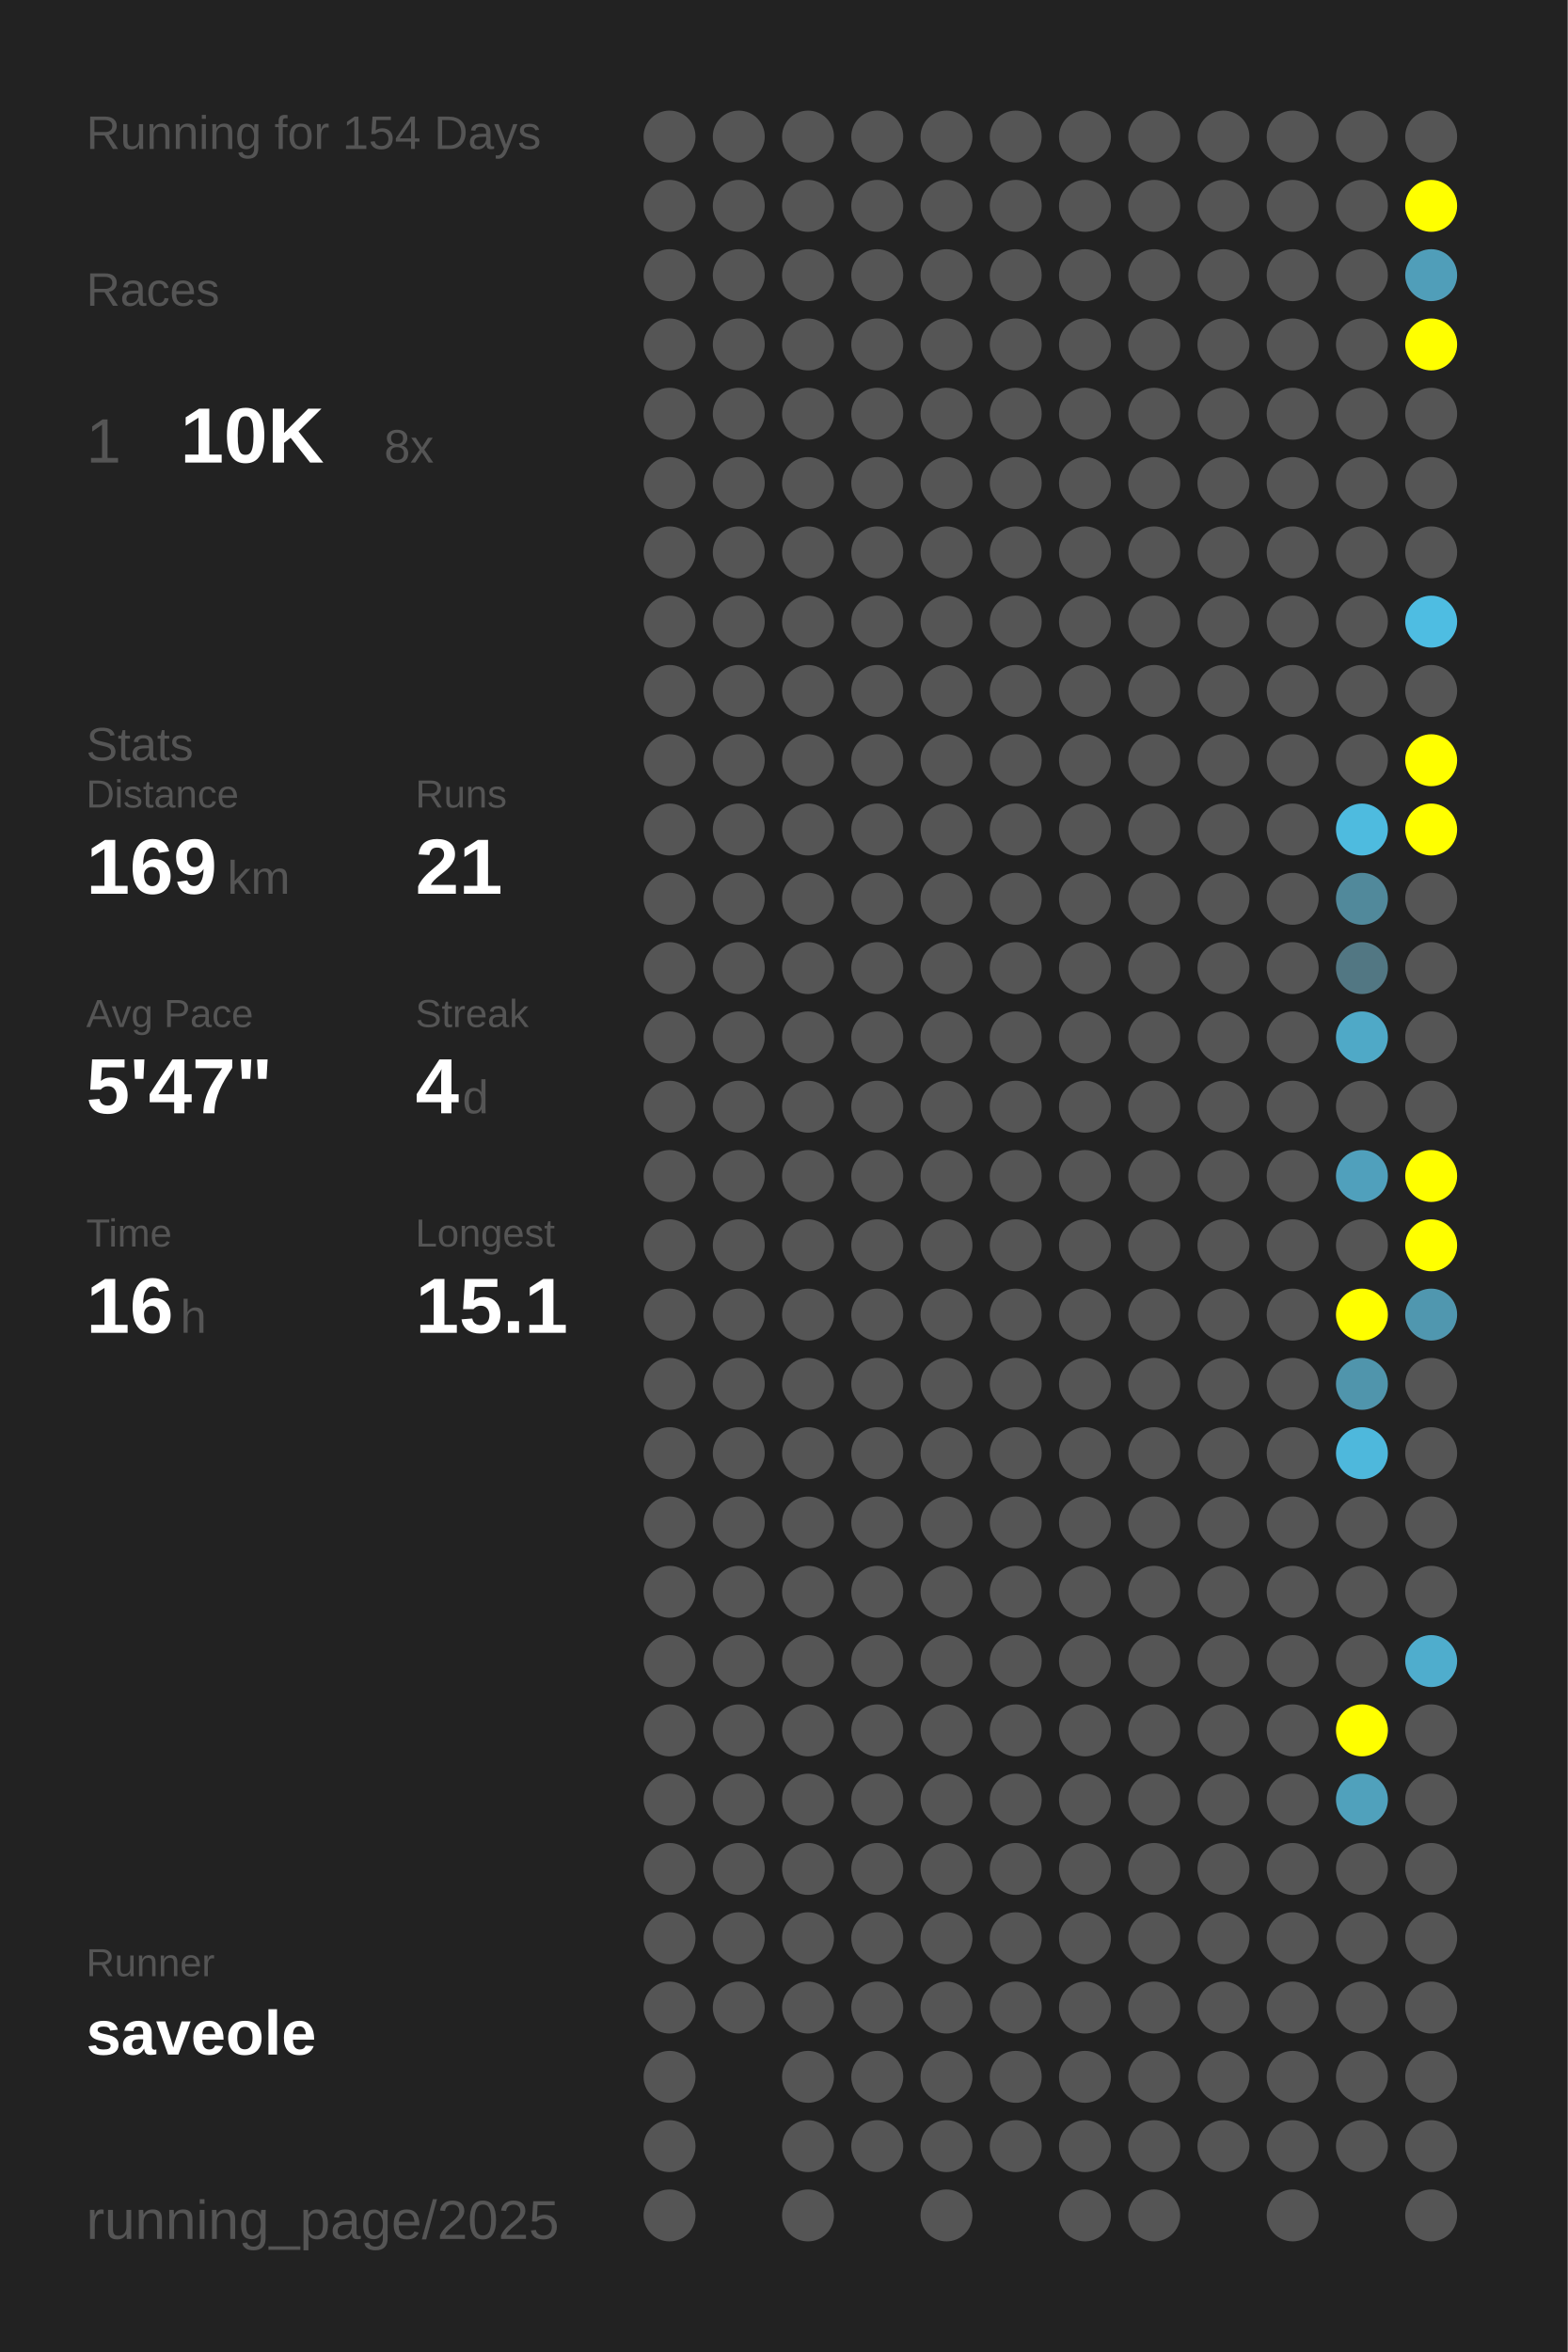
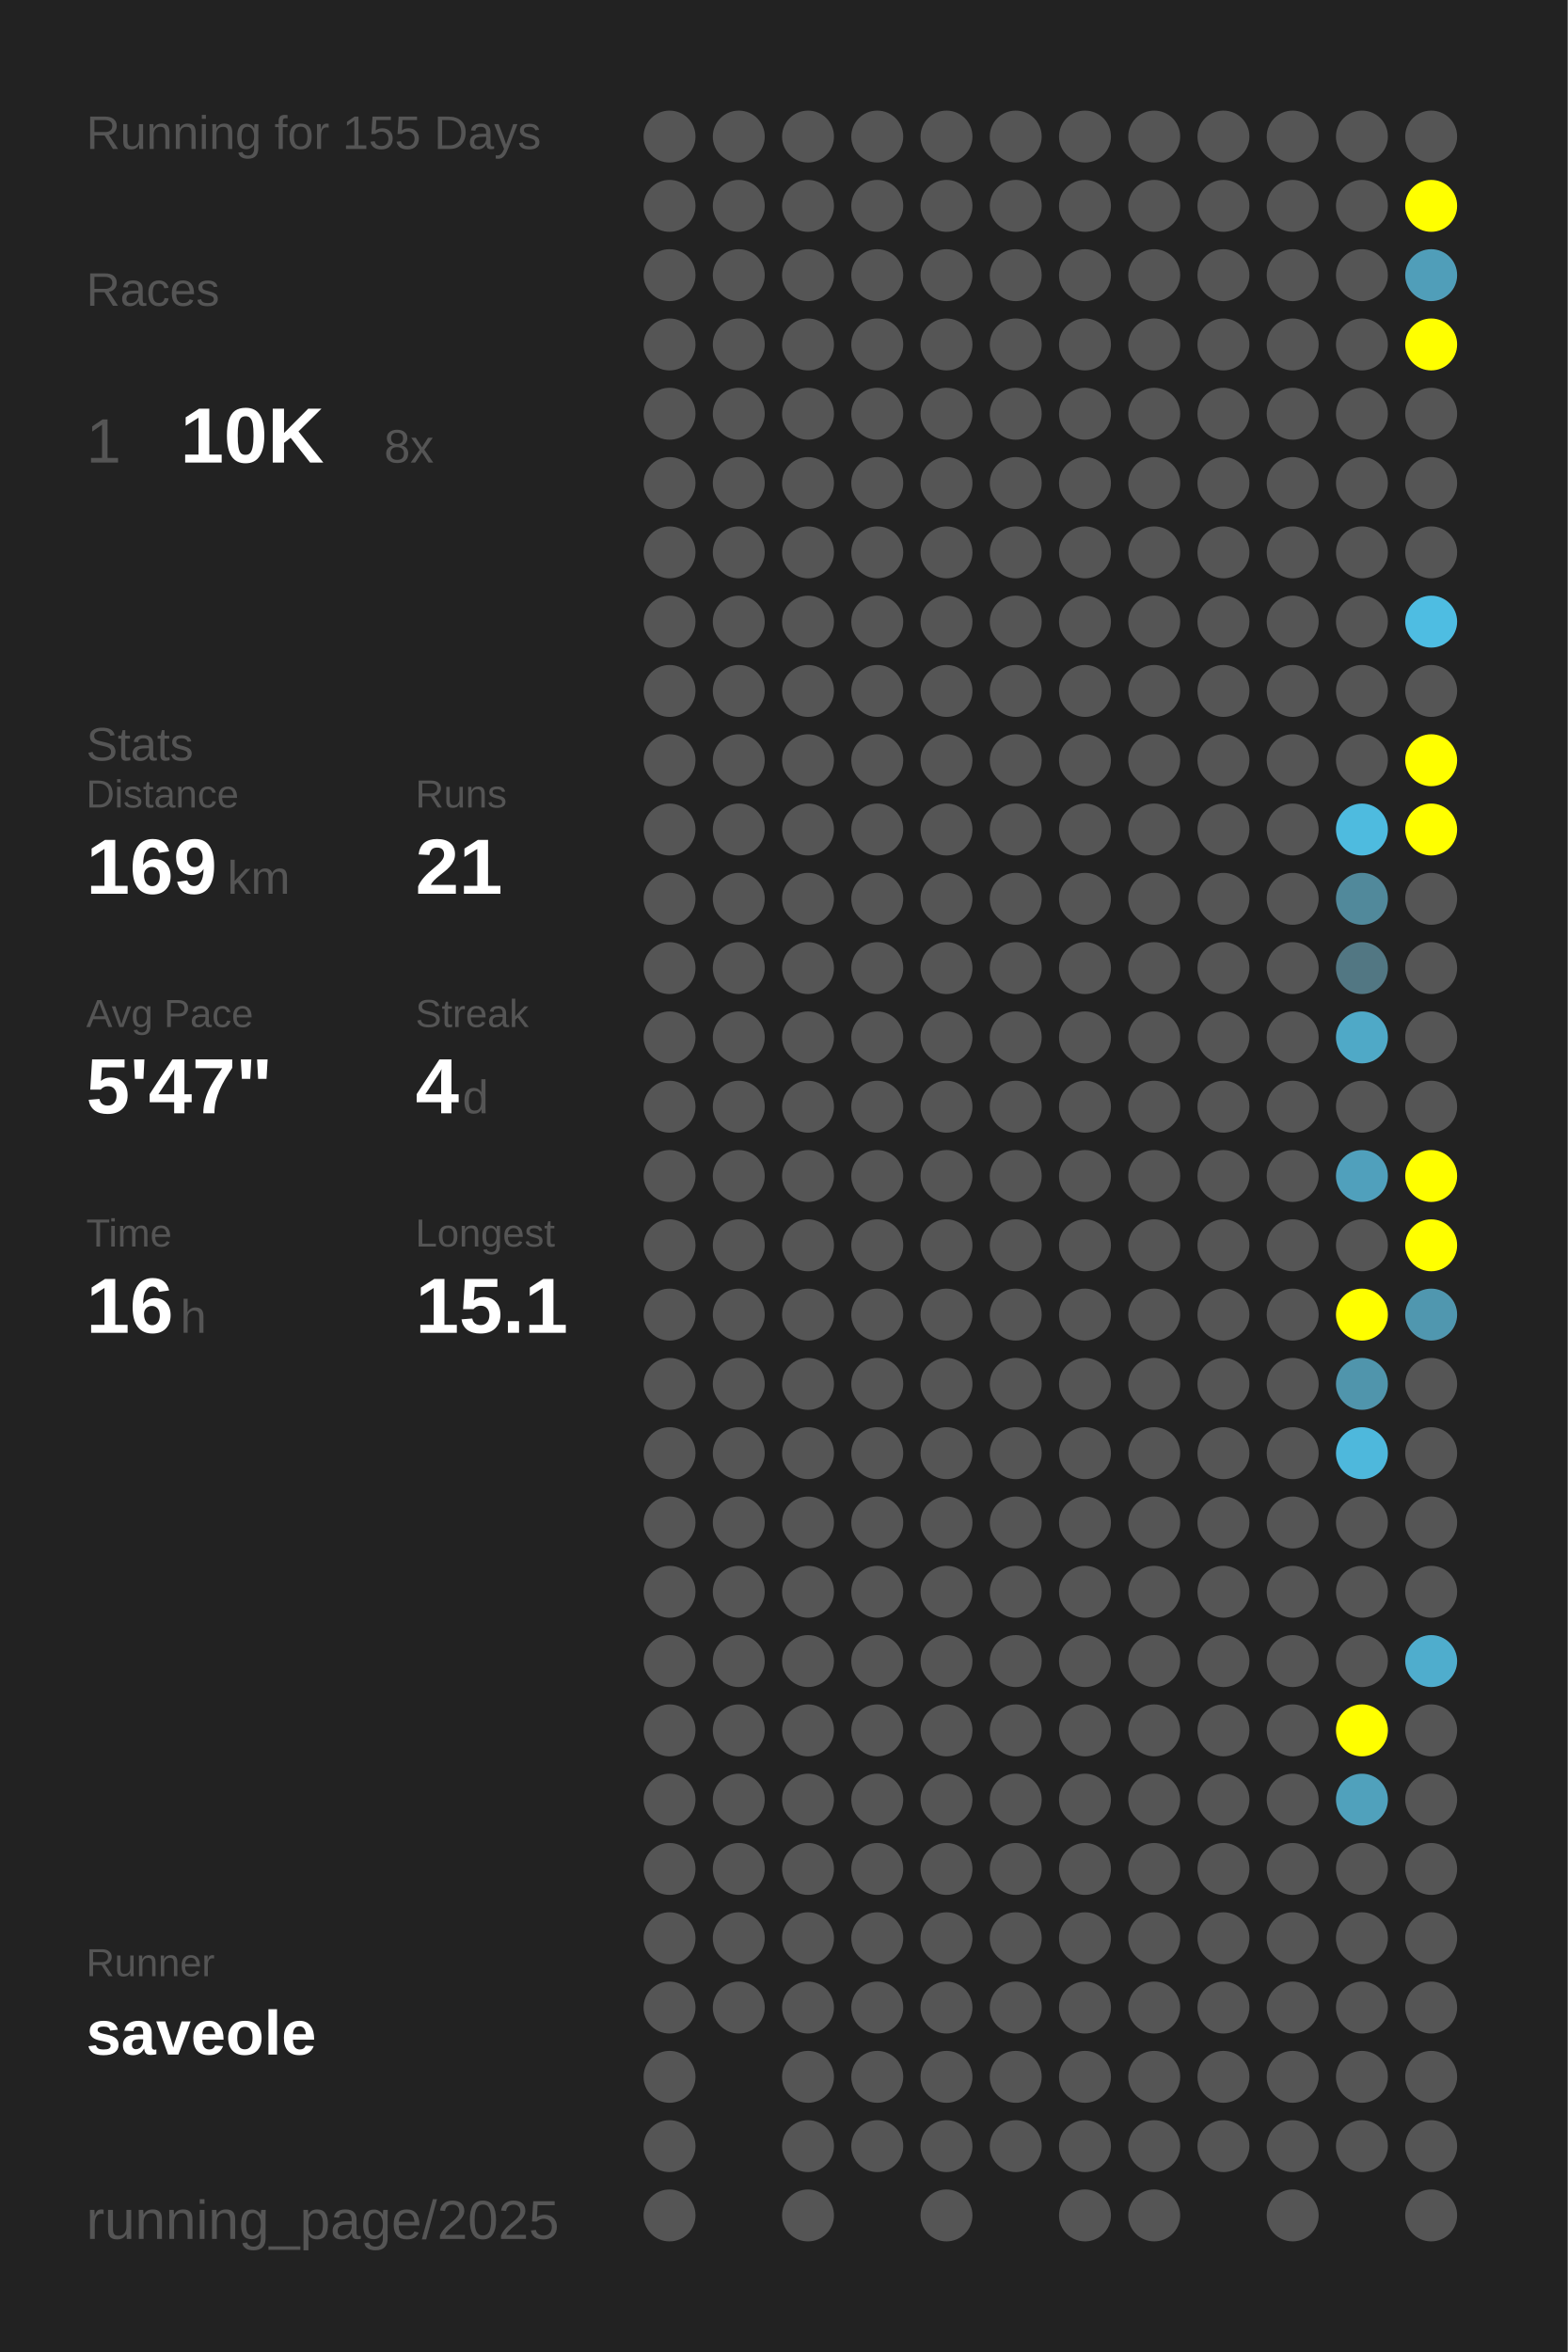
<svg xmlns="http://www.w3.org/2000/svg" baseProfile="full" height="300mm" version="1.1" viewBox="0,0,200,300" width="200mm">
  <defs />
  <rect fill="#222222" height="300" width="200" x="0" y="0" />
-   <text fill="#555555" style="font-size:6px; font-family:Arial;" x="11" y="19">Running for 154 Days</text>
+   <text fill="#555555" style="font-size:6px; font-family:Arial;" x="11" y="19">Running for 155 Days</text>
  <text fill="#555555" style="font-size:6px; font-family:Arial;" x="11" y="39">Races</text>
  <text fill="#555555" style="font-size:8px; font-family:Arial;" x="11" y="59">1</text>
  <text fill="#FFFFFF" style="font-size:10px; font-family:Arial; font-weight:bold;" x="23" y="59">10K</text>
  <text fill="#555555" style="font-size:6px; font-family:Arial;" x="49" y="59">8x</text>
  <text fill="#555555" style="font-size:6px; font-family:Arial;" x="11" y="97">Stats</text>
  <text fill="#555555" style="font-size:5px; font-family:Arial;" x="11" y="103">Distance</text>
  <text fill="#FFFFFF" style="font-size:10px; font-family:Arial; font-weight:bold;" x="11" y="114">169</text>
  <text fill="#555555" style="font-size:6px; font-family:Arial;" x="29" y="114">km</text>
  <text fill="#555555" style="font-size:5px; font-family:Arial;" x="53" y="103">Runs</text>
  <text fill="#FFFFFF" style="font-size:10px; font-family:Arial; font-weight:bold;" x="53" y="114">21</text>
  <text fill="#555555" style="font-size:5px; font-family:Arial;" x="11" y="131">Avg Pace</text>
  <text fill="#FFFFFF" style="font-size:10px; font-family:Arial; font-weight:bold;" x="11" y="142">5'47"</text>
  <text fill="#555555" style="font-size:5px; font-family:Arial;" x="53" y="131">Streak</text>
  <text fill="#FFFFFF" style="font-size:10px; font-family:Arial; font-weight:bold;" x="53" y="142">4</text>
  <text fill="#555555" style="font-size:6px; font-family:Arial;" x="59" y="142">d</text>
  <text fill="#555555" style="font-size:5px; font-family:Arial;" x="11" y="159">Time</text>
  <text fill="#FFFFFF" style="font-size:10px; font-family:Arial; font-weight:bold;" x="11" y="170">16</text>
  <text fill="#555555" style="font-size:6px; font-family:Arial;" x="23" y="170">h</text>
  <text fill="#555555" style="font-size:5px; font-family:Arial;" x="53" y="159">Longest</text>
  <text fill="#FFFFFF" style="font-size:10px; font-family:Arial; font-weight:bold;" x="53" y="170">15.1</text>
  <text fill="#555555" style="font-size:5px; font-family:Arial;" x="11" y="252.065">Runner</text>
  <text fill="#FFFFFF" style="font-size:8px; font-family:Arial; font-weight:bold;" x="11" y="262.065">saveole</text>
  <text fill="#555555" style="font-size:7px; font-family:Arial;" x="11" y="285.581">running_page/2025</text>
  <circle cx="85.417" cy="17.419" fill="#555555" r="3.312" />
  <circle cx="85.417" cy="26.258" fill="#555555" r="3.312" />
  <circle cx="85.417" cy="35.097" fill="#555555" r="3.312" />
  <circle cx="85.417" cy="43.935" fill="#555555" r="3.312" />
  <circle cx="85.417" cy="52.774" fill="#555555" r="3.312" />
  <circle cx="85.417" cy="61.613" fill="#555555" r="3.312" />
  <circle cx="85.417" cy="70.452" fill="#555555" r="3.312" />
  <circle cx="85.417" cy="79.29" fill="#555555" r="3.312" />
  <circle cx="85.417" cy="88.129" fill="#555555" r="3.312" />
  <circle cx="85.417" cy="96.968" fill="#555555" r="3.312" />
  <circle cx="85.417" cy="105.806" fill="#555555" r="3.312" />
  <circle cx="85.417" cy="114.645" fill="#555555" r="3.312" />
  <circle cx="85.417" cy="123.484" fill="#555555" r="3.312" />
  <circle cx="85.417" cy="132.323" fill="#555555" r="3.312" />
  <circle cx="85.417" cy="141.161" fill="#555555" r="3.312" />
  <circle cx="85.417" cy="150" fill="#555555" r="3.312" />
  <circle cx="85.417" cy="158.839" fill="#555555" r="3.312" />
  <circle cx="85.417" cy="167.677" fill="#555555" r="3.312" />
  <circle cx="85.417" cy="176.516" fill="#555555" r="3.312" />
  <circle cx="85.417" cy="185.355" fill="#555555" r="3.312" />
  <circle cx="85.417" cy="194.194" fill="#555555" r="3.312" />
  <circle cx="85.417" cy="203.032" fill="#555555" r="3.312" />
  <circle cx="85.417" cy="211.871" fill="#555555" r="3.312" />
  <circle cx="85.417" cy="220.71" fill="#555555" r="3.312" />
  <circle cx="85.417" cy="229.548" fill="#555555" r="3.312" />
  <circle cx="85.417" cy="238.387" fill="#555555" r="3.312" />
  <circle cx="85.417" cy="247.226" fill="#555555" r="3.312" />
  <circle cx="85.417" cy="256.065" fill="#555555" r="3.312" />
  <circle cx="85.417" cy="264.903" fill="#555555" r="3.312" />
  <circle cx="85.417" cy="273.742" fill="#555555" r="3.312" />
  <circle cx="85.417" cy="282.581" fill="#555555" r="3.312" />
  <circle cx="94.25" cy="17.419" fill="#555555" r="3.312" />
  <circle cx="94.25" cy="26.258" fill="#555555" r="3.312" />
  <circle cx="94.25" cy="35.097" fill="#555555" r="3.312" />
  <circle cx="94.25" cy="43.935" fill="#555555" r="3.312" />
  <circle cx="94.25" cy="52.774" fill="#555555" r="3.312" />
  <circle cx="94.25" cy="61.613" fill="#555555" r="3.312" />
  <circle cx="94.25" cy="70.452" fill="#555555" r="3.312" />
  <circle cx="94.25" cy="79.29" fill="#555555" r="3.312" />
  <circle cx="94.25" cy="88.129" fill="#555555" r="3.312" />
  <circle cx="94.25" cy="96.968" fill="#555555" r="3.312" />
  <circle cx="94.25" cy="105.806" fill="#555555" r="3.312" />
  <circle cx="94.25" cy="114.645" fill="#555555" r="3.312" />
  <circle cx="94.25" cy="123.484" fill="#555555" r="3.312" />
  <circle cx="94.25" cy="132.323" fill="#555555" r="3.312" />
  <circle cx="94.25" cy="141.161" fill="#555555" r="3.312" />
  <circle cx="94.25" cy="150" fill="#555555" r="3.312" />
  <circle cx="94.25" cy="158.839" fill="#555555" r="3.312" />
  <circle cx="94.25" cy="167.677" fill="#555555" r="3.312" />
  <circle cx="94.25" cy="176.516" fill="#555555" r="3.312" />
  <circle cx="94.25" cy="185.355" fill="#555555" r="3.312" />
  <circle cx="94.25" cy="194.194" fill="#555555" r="3.312" />
  <circle cx="94.25" cy="203.032" fill="#555555" r="3.312" />
  <circle cx="94.25" cy="211.871" fill="#555555" r="3.312" />
  <circle cx="94.25" cy="220.71" fill="#555555" r="3.312" />
  <circle cx="94.25" cy="229.548" fill="#555555" r="3.312" />
  <circle cx="94.25" cy="238.387" fill="#555555" r="3.312" />
  <circle cx="94.25" cy="247.226" fill="#555555" r="3.312" />
  <circle cx="94.25" cy="256.065" fill="#555555" r="3.312" />
  <circle cx="103.083" cy="17.419" fill="#555555" r="3.312" />
  <circle cx="103.083" cy="26.258" fill="#555555" r="3.312" />
  <circle cx="103.083" cy="35.097" fill="#555555" r="3.312" />
  <circle cx="103.083" cy="43.935" fill="#555555" r="3.312" />
  <circle cx="103.083" cy="52.774" fill="#555555" r="3.312" />
  <circle cx="103.083" cy="61.613" fill="#555555" r="3.312" />
  <circle cx="103.083" cy="70.452" fill="#555555" r="3.312" />
  <circle cx="103.083" cy="79.29" fill="#555555" r="3.312" />
  <circle cx="103.083" cy="88.129" fill="#555555" r="3.312" />
  <circle cx="103.083" cy="96.968" fill="#555555" r="3.312" />
  <circle cx="103.083" cy="105.806" fill="#555555" r="3.312" />
  <circle cx="103.083" cy="114.645" fill="#555555" r="3.312" />
  <circle cx="103.083" cy="123.484" fill="#555555" r="3.312" />
  <circle cx="103.083" cy="132.323" fill="#555555" r="3.312" />
  <circle cx="103.083" cy="141.161" fill="#555555" r="3.312" />
  <circle cx="103.083" cy="150" fill="#555555" r="3.312" />
  <circle cx="103.083" cy="158.839" fill="#555555" r="3.312" />
  <circle cx="103.083" cy="167.677" fill="#555555" r="3.312" />
  <circle cx="103.083" cy="176.516" fill="#555555" r="3.312" />
  <circle cx="103.083" cy="185.355" fill="#555555" r="3.312" />
  <circle cx="103.083" cy="194.194" fill="#555555" r="3.312" />
  <circle cx="103.083" cy="203.032" fill="#555555" r="3.312" />
  <circle cx="103.083" cy="211.871" fill="#555555" r="3.312" />
  <circle cx="103.083" cy="220.71" fill="#555555" r="3.312" />
  <circle cx="103.083" cy="229.548" fill="#555555" r="3.312" />
  <circle cx="103.083" cy="238.387" fill="#555555" r="3.312" />
  <circle cx="103.083" cy="247.226" fill="#555555" r="3.312" />
  <circle cx="103.083" cy="256.065" fill="#555555" r="3.312" />
  <circle cx="103.083" cy="264.903" fill="#555555" r="3.312" />
  <circle cx="103.083" cy="273.742" fill="#555555" r="3.312" />
  <circle cx="103.083" cy="282.581" fill="#555555" r="3.312" />
  <circle cx="111.917" cy="17.419" fill="#555555" r="3.312" />
  <circle cx="111.917" cy="26.258" fill="#555555" r="3.312" />
  <circle cx="111.917" cy="35.097" fill="#555555" r="3.312" />
  <circle cx="111.917" cy="43.935" fill="#555555" r="3.312" />
  <circle cx="111.917" cy="52.774" fill="#555555" r="3.312" />
  <circle cx="111.917" cy="61.613" fill="#555555" r="3.312" />
  <circle cx="111.917" cy="70.452" fill="#555555" r="3.312" />
  <circle cx="111.917" cy="79.29" fill="#555555" r="3.312" />
  <circle cx="111.917" cy="88.129" fill="#555555" r="3.312" />
  <circle cx="111.917" cy="96.968" fill="#555555" r="3.312" />
  <circle cx="111.917" cy="105.806" fill="#555555" r="3.312" />
  <circle cx="111.917" cy="114.645" fill="#555555" r="3.312" />
  <circle cx="111.917" cy="123.484" fill="#555555" r="3.312" />
  <circle cx="111.917" cy="132.323" fill="#555555" r="3.312" />
  <circle cx="111.917" cy="141.161" fill="#555555" r="3.312" />
  <circle cx="111.917" cy="150" fill="#555555" r="3.312" />
  <circle cx="111.917" cy="158.839" fill="#555555" r="3.312" />
  <circle cx="111.917" cy="167.677" fill="#555555" r="3.312" />
  <circle cx="111.917" cy="176.516" fill="#555555" r="3.312" />
  <circle cx="111.917" cy="185.355" fill="#555555" r="3.312" />
  <circle cx="111.917" cy="194.194" fill="#555555" r="3.312" />
  <circle cx="111.917" cy="203.032" fill="#555555" r="3.312" />
  <circle cx="111.917" cy="211.871" fill="#555555" r="3.312" />
  <circle cx="111.917" cy="220.71" fill="#555555" r="3.312" />
  <circle cx="111.917" cy="229.548" fill="#555555" r="3.312" />
  <circle cx="111.917" cy="238.387" fill="#555555" r="3.312" />
  <circle cx="111.917" cy="247.226" fill="#555555" r="3.312" />
  <circle cx="111.917" cy="256.065" fill="#555555" r="3.312" />
  <circle cx="111.917" cy="264.903" fill="#555555" r="3.312" />
  <circle cx="111.917" cy="273.742" fill="#555555" r="3.312" />
  <circle cx="120.75" cy="17.419" fill="#555555" r="3.312" />
  <circle cx="120.75" cy="26.258" fill="#555555" r="3.312" />
  <circle cx="120.75" cy="35.097" fill="#555555" r="3.312" />
  <circle cx="120.75" cy="43.935" fill="#555555" r="3.312" />
  <circle cx="120.75" cy="52.774" fill="#555555" r="3.312" />
  <circle cx="120.75" cy="61.613" fill="#555555" r="3.312" />
  <circle cx="120.75" cy="70.452" fill="#555555" r="3.312" />
  <circle cx="120.75" cy="79.29" fill="#555555" r="3.312" />
  <circle cx="120.75" cy="88.129" fill="#555555" r="3.312" />
  <circle cx="120.75" cy="96.968" fill="#555555" r="3.312" />
  <circle cx="120.75" cy="105.806" fill="#555555" r="3.312" />
  <circle cx="120.75" cy="114.645" fill="#555555" r="3.312" />
  <circle cx="120.75" cy="123.484" fill="#555555" r="3.312" />
  <circle cx="120.75" cy="132.323" fill="#555555" r="3.312" />
  <circle cx="120.75" cy="141.161" fill="#555555" r="3.312" />
  <circle cx="120.75" cy="150" fill="#555555" r="3.312" />
  <circle cx="120.75" cy="158.839" fill="#555555" r="3.312" />
  <circle cx="120.75" cy="167.677" fill="#555555" r="3.312" />
  <circle cx="120.75" cy="176.516" fill="#555555" r="3.312" />
  <circle cx="120.75" cy="185.355" fill="#555555" r="3.312" />
  <circle cx="120.75" cy="194.194" fill="#555555" r="3.312" />
  <circle cx="120.75" cy="203.032" fill="#555555" r="3.312" />
  <circle cx="120.75" cy="211.871" fill="#555555" r="3.312" />
  <circle cx="120.75" cy="220.71" fill="#555555" r="3.312" />
  <circle cx="120.75" cy="229.548" fill="#555555" r="3.312" />
  <circle cx="120.75" cy="238.387" fill="#555555" r="3.312" />
  <circle cx="120.75" cy="247.226" fill="#555555" r="3.312" />
  <circle cx="120.75" cy="256.065" fill="#555555" r="3.312" />
  <circle cx="120.75" cy="264.903" fill="#555555" r="3.312" />
  <circle cx="120.75" cy="273.742" fill="#555555" r="3.312" />
  <circle cx="120.75" cy="282.581" fill="#555555" r="3.312" />
  <circle cx="129.583" cy="17.419" fill="#555555" r="3.312" />
  <circle cx="129.583" cy="26.258" fill="#555555" r="3.312" />
  <circle cx="129.583" cy="35.097" fill="#555555" r="3.312" />
  <circle cx="129.583" cy="43.935" fill="#555555" r="3.312" />
  <circle cx="129.583" cy="52.774" fill="#555555" r="3.312" />
  <circle cx="129.583" cy="61.613" fill="#555555" r="3.312" />
  <circle cx="129.583" cy="70.452" fill="#555555" r="3.312" />
  <circle cx="129.583" cy="79.29" fill="#555555" r="3.312" />
  <circle cx="129.583" cy="88.129" fill="#555555" r="3.312" />
  <circle cx="129.583" cy="96.968" fill="#555555" r="3.312" />
  <circle cx="129.583" cy="105.806" fill="#555555" r="3.312" />
  <circle cx="129.583" cy="114.645" fill="#555555" r="3.312" />
  <circle cx="129.583" cy="123.484" fill="#555555" r="3.312" />
  <circle cx="129.583" cy="132.323" fill="#555555" r="3.312" />
  <circle cx="129.583" cy="141.161" fill="#555555" r="3.312" />
  <circle cx="129.583" cy="150" fill="#555555" r="3.312" />
  <circle cx="129.583" cy="158.839" fill="#555555" r="3.312" />
  <circle cx="129.583" cy="167.677" fill="#555555" r="3.312" />
  <circle cx="129.583" cy="176.516" fill="#555555" r="3.312" />
  <circle cx="129.583" cy="185.355" fill="#555555" r="3.312" />
  <circle cx="129.583" cy="194.194" fill="#555555" r="3.312" />
  <circle cx="129.583" cy="203.032" fill="#555555" r="3.312" />
  <circle cx="129.583" cy="211.871" fill="#555555" r="3.312" />
  <circle cx="129.583" cy="220.71" fill="#555555" r="3.312" />
  <circle cx="129.583" cy="229.548" fill="#555555" r="3.312" />
  <circle cx="129.583" cy="238.387" fill="#555555" r="3.312" />
  <circle cx="129.583" cy="247.226" fill="#555555" r="3.312" />
  <circle cx="129.583" cy="256.065" fill="#555555" r="3.312" />
  <circle cx="129.583" cy="264.903" fill="#555555" r="3.312" />
  <circle cx="129.583" cy="273.742" fill="#555555" r="3.312" />
  <circle cx="138.417" cy="17.419" fill="#555555" r="3.312" />
  <circle cx="138.417" cy="26.258" fill="#555555" r="3.312" />
  <circle cx="138.417" cy="35.097" fill="#555555" r="3.312" />
  <circle cx="138.417" cy="43.935" fill="#555555" r="3.312" />
  <circle cx="138.417" cy="52.774" fill="#555555" r="3.312" />
  <circle cx="138.417" cy="61.613" fill="#555555" r="3.312" />
  <circle cx="138.417" cy="70.452" fill="#555555" r="3.312" />
  <circle cx="138.417" cy="79.29" fill="#555555" r="3.312" />
  <circle cx="138.417" cy="88.129" fill="#555555" r="3.312" />
  <circle cx="138.417" cy="96.968" fill="#555555" r="3.312" />
  <circle cx="138.417" cy="105.806" fill="#555555" r="3.312" />
  <circle cx="138.417" cy="114.645" fill="#555555" r="3.312" />
  <circle cx="138.417" cy="123.484" fill="#555555" r="3.312" />
  <circle cx="138.417" cy="132.323" fill="#555555" r="3.312" />
  <circle cx="138.417" cy="141.161" fill="#555555" r="3.312" />
  <circle cx="138.417" cy="150" fill="#555555" r="3.312" />
  <circle cx="138.417" cy="158.839" fill="#555555" r="3.312" />
  <circle cx="138.417" cy="167.677" fill="#555555" r="3.312" />
  <circle cx="138.417" cy="176.516" fill="#555555" r="3.312" />
  <circle cx="138.417" cy="185.355" fill="#555555" r="3.312" />
  <circle cx="138.417" cy="194.194" fill="#555555" r="3.312" />
  <circle cx="138.417" cy="203.032" fill="#555555" r="3.312" />
  <circle cx="138.417" cy="211.871" fill="#555555" r="3.312" />
  <circle cx="138.417" cy="220.71" fill="#555555" r="3.312" />
  <circle cx="138.417" cy="229.548" fill="#555555" r="3.312" />
  <circle cx="138.417" cy="238.387" fill="#555555" r="3.312" />
  <circle cx="138.417" cy="247.226" fill="#555555" r="3.312" />
  <circle cx="138.417" cy="256.065" fill="#555555" r="3.312" />
  <circle cx="138.417" cy="264.903" fill="#555555" r="3.312" />
  <circle cx="138.417" cy="273.742" fill="#555555" r="3.312" />
  <circle cx="138.417" cy="282.581" fill="#555555" r="3.312" />
  <circle cx="147.25" cy="17.419" fill="#555555" r="3.312" />
  <circle cx="147.25" cy="26.258" fill="#555555" r="3.312" />
  <circle cx="147.25" cy="35.097" fill="#555555" r="3.312" />
  <circle cx="147.25" cy="43.935" fill="#555555" r="3.312" />
  <circle cx="147.25" cy="52.774" fill="#555555" r="3.312" />
  <circle cx="147.25" cy="61.613" fill="#555555" r="3.312" />
  <circle cx="147.25" cy="70.452" fill="#555555" r="3.312" />
  <circle cx="147.25" cy="79.29" fill="#555555" r="3.312" />
  <circle cx="147.25" cy="88.129" fill="#555555" r="3.312" />
  <circle cx="147.25" cy="96.968" fill="#555555" r="3.312" />
  <circle cx="147.25" cy="105.806" fill="#555555" r="3.312" />
  <circle cx="147.25" cy="114.645" fill="#555555" r="3.312" />
  <circle cx="147.25" cy="123.484" fill="#555555" r="3.312" />
  <circle cx="147.25" cy="132.323" fill="#555555" r="3.312" />
  <circle cx="147.25" cy="141.161" fill="#555555" r="3.312" />
  <circle cx="147.25" cy="150" fill="#555555" r="3.312" />
  <circle cx="147.25" cy="158.839" fill="#555555" r="3.312" />
  <circle cx="147.25" cy="167.677" fill="#555555" r="3.312" />
  <circle cx="147.25" cy="176.516" fill="#555555" r="3.312" />
  <circle cx="147.25" cy="185.355" fill="#555555" r="3.312" />
  <circle cx="147.25" cy="194.194" fill="#555555" r="3.312" />
  <circle cx="147.25" cy="203.032" fill="#555555" r="3.312" />
  <circle cx="147.25" cy="211.871" fill="#555555" r="3.312" />
  <circle cx="147.25" cy="220.71" fill="#555555" r="3.312" />
  <circle cx="147.25" cy="229.548" fill="#555555" r="3.312" />
  <circle cx="147.25" cy="238.387" fill="#555555" r="3.312" />
  <circle cx="147.25" cy="247.226" fill="#555555" r="3.312" />
  <circle cx="147.25" cy="256.065" fill="#555555" r="3.312" />
  <circle cx="147.25" cy="264.903" fill="#555555" r="3.312" />
  <circle cx="147.25" cy="273.742" fill="#555555" r="3.312" />
  <circle cx="147.25" cy="282.581" fill="#555555" r="3.312" />
  <circle cx="156.083" cy="17.419" fill="#555555" r="3.312" />
  <circle cx="156.083" cy="26.258" fill="#555555" r="3.312" />
  <circle cx="156.083" cy="35.097" fill="#555555" r="3.312" />
  <circle cx="156.083" cy="43.935" fill="#555555" r="3.312" />
  <circle cx="156.083" cy="52.774" fill="#555555" r="3.312" />
  <circle cx="156.083" cy="61.613" fill="#555555" r="3.312" />
  <circle cx="156.083" cy="70.452" fill="#555555" r="3.312" />
  <circle cx="156.083" cy="79.29" fill="#555555" r="3.312" />
  <circle cx="156.083" cy="88.129" fill="#555555" r="3.312" />
  <circle cx="156.083" cy="96.968" fill="#555555" r="3.312" />
  <circle cx="156.083" cy="105.806" fill="#555555" r="3.312" />
  <circle cx="156.083" cy="114.645" fill="#555555" r="3.312" />
  <circle cx="156.083" cy="123.484" fill="#555555" r="3.312" />
  <circle cx="156.083" cy="132.323" fill="#555555" r="3.312" />
  <circle cx="156.083" cy="141.161" fill="#555555" r="3.312" />
  <circle cx="156.083" cy="150" fill="#555555" r="3.312" />
  <circle cx="156.083" cy="158.839" fill="#555555" r="3.312" />
  <circle cx="156.083" cy="167.677" fill="#555555" r="3.312" />
  <circle cx="156.083" cy="176.516" fill="#555555" r="3.312" />
  <circle cx="156.083" cy="185.355" fill="#555555" r="3.312" />
  <circle cx="156.083" cy="194.194" fill="#555555" r="3.312" />
  <circle cx="156.083" cy="203.032" fill="#555555" r="3.312" />
  <circle cx="156.083" cy="211.871" fill="#555555" r="3.312" />
  <circle cx="156.083" cy="220.71" fill="#555555" r="3.312" />
  <circle cx="156.083" cy="229.548" fill="#555555" r="3.312" />
  <circle cx="156.083" cy="238.387" fill="#555555" r="3.312" />
  <circle cx="156.083" cy="247.226" fill="#555555" r="3.312" />
  <circle cx="156.083" cy="256.065" fill="#555555" r="3.312" />
  <circle cx="156.083" cy="264.903" fill="#555555" r="3.312" />
  <circle cx="156.083" cy="273.742" fill="#555555" r="3.312" />
  <circle cx="164.917" cy="17.419" fill="#555555" r="3.312" />
  <circle cx="164.917" cy="26.258" fill="#555555" r="3.312" />
  <circle cx="164.917" cy="35.097" fill="#555555" r="3.312" />
  <circle cx="164.917" cy="43.935" fill="#555555" r="3.312" />
  <circle cx="164.917" cy="52.774" fill="#555555" r="3.312" />
  <circle cx="164.917" cy="61.613" fill="#555555" r="3.312" />
  <circle cx="164.917" cy="70.452" fill="#555555" r="3.312" />
  <circle cx="164.917" cy="79.29" fill="#555555" r="3.312" />
  <circle cx="164.917" cy="88.129" fill="#555555" r="3.312" />
  <circle cx="164.917" cy="96.968" fill="#555555" r="3.312" />
  <circle cx="164.917" cy="105.806" fill="#555555" r="3.312" />
  <circle cx="164.917" cy="114.645" fill="#555555" r="3.312" />
  <circle cx="164.917" cy="123.484" fill="#555555" r="3.312" />
  <circle cx="164.917" cy="132.323" fill="#555555" r="3.312" />
  <circle cx="164.917" cy="141.161" fill="#555555" r="3.312" />
  <circle cx="164.917" cy="150" fill="#555555" r="3.312" />
  <circle cx="164.917" cy="158.839" fill="#555555" r="3.312" />
  <circle cx="164.917" cy="167.677" fill="#555555" r="3.312" />
  <circle cx="164.917" cy="176.516" fill="#555555" r="3.312" />
  <circle cx="164.917" cy="185.355" fill="#555555" r="3.312" />
  <circle cx="164.917" cy="194.194" fill="#555555" r="3.312" />
  <circle cx="164.917" cy="203.032" fill="#555555" r="3.312" />
  <circle cx="164.917" cy="211.871" fill="#555555" r="3.312" />
  <circle cx="164.917" cy="220.71" fill="#555555" r="3.312" />
  <circle cx="164.917" cy="229.548" fill="#555555" r="3.312" />
  <circle cx="164.917" cy="238.387" fill="#555555" r="3.312" />
  <circle cx="164.917" cy="247.226" fill="#555555" r="3.312" />
  <circle cx="164.917" cy="256.065" fill="#555555" r="3.312" />
  <circle cx="164.917" cy="264.903" fill="#555555" r="3.312" />
  <circle cx="164.917" cy="273.742" fill="#555555" r="3.312" />
  <circle cx="164.917" cy="282.581" fill="#555555" r="3.312" />
  <circle cx="173.75" cy="17.419" fill="#555555" r="3.312" />
  <circle cx="173.75" cy="26.258" fill="#555555" r="3.312" />
  <circle cx="173.75" cy="35.097" fill="#555555" r="3.312" />
  <circle cx="173.75" cy="43.935" fill="#555555" r="3.312" />
  <circle cx="173.75" cy="52.774" fill="#555555" r="3.312" />
  <circle cx="173.75" cy="61.613" fill="#555555" r="3.312" />
  <circle cx="173.75" cy="70.452" fill="#555555" r="3.312" />
  <circle cx="173.75" cy="79.29" fill="#555555" r="3.312" />
  <circle cx="173.75" cy="88.129" fill="#555555" r="3.312" />
  <circle cx="173.75" cy="96.968" fill="#555555" r="3.312" />
  <circle cx="173.75" cy="105.806" fill="#4ebbdf" r="3.312" />
  <circle cx="173.75" cy="114.645" fill="#51899b" r="3.312" />
  <circle cx="173.75" cy="123.484" fill="#527783" r="3.312" />
  <circle cx="173.75" cy="132.323" fill="#4fa9c7" r="3.312" />
  <circle cx="173.75" cy="141.161" fill="#555555" r="3.312" />
  <circle cx="173.75" cy="150" fill="#50a0bc" r="3.312" />
  <circle cx="173.75" cy="158.839" fill="#555555" r="3.312" />
  <circle cx="173.75" cy="167.677" fill="#FFFF00" r="3.312" />
  <circle cx="173.75" cy="176.516" fill="#5095ac" r="3.312" />
  <circle cx="173.75" cy="185.355" fill="#4eb8dc" r="3.312" />
  <circle cx="173.75" cy="194.194" fill="#555555" r="3.312" />
  <circle cx="173.75" cy="203.032" fill="#555555" r="3.312" />
  <circle cx="173.75" cy="211.871" fill="#555555" r="3.312" />
  <circle cx="173.75" cy="220.71" fill="#FFFF00" r="3.312" />
  <circle cx="173.75" cy="229.548" fill="#50a1bc" r="3.312" />
  <circle cx="173.75" cy="238.387" fill="#555555" r="3.312" />
  <circle cx="173.75" cy="247.226" fill="#555555" r="3.312" />
  <circle cx="173.75" cy="256.065" fill="#555555" r="3.312" />
  <circle cx="173.75" cy="264.903" fill="#555555" r="3.312" />
  <circle cx="173.75" cy="273.742" fill="#555555" r="3.312" />
  <circle cx="182.583" cy="17.419" fill="#555555" r="3.312" />
  <circle cx="182.583" cy="26.258" fill="#FFFF00" r="3.312" />
  <circle cx="182.583" cy="35.097" fill="#509eb9" r="3.312" />
  <circle cx="182.583" cy="43.935" fill="#FFFF00" r="3.312" />
  <circle cx="182.583" cy="52.774" fill="#555555" r="3.312" />
  <circle cx="182.583" cy="61.613" fill="#555555" r="3.312" />
  <circle cx="182.583" cy="70.452" fill="#555555" r="3.312" />
  <circle cx="182.583" cy="79.29" fill="#4ebde2" r="3.312" />
  <circle cx="182.583" cy="88.129" fill="#555555" r="3.312" />
  <circle cx="182.583" cy="96.968" fill="#FFFF00" r="3.312" />
  <circle cx="182.583" cy="105.806" fill="#FFFF00" r="3.312" />
  <circle cx="182.583" cy="114.645" fill="#555555" r="3.312" />
  <circle cx="182.583" cy="123.484" fill="#555555" r="3.312" />
  <circle cx="182.583" cy="132.323" fill="#555555" r="3.312" />
  <circle cx="182.583" cy="141.161" fill="#555555" r="3.312" />
  <circle cx="182.583" cy="150" fill="#FFFF00" r="3.312" />
  <circle cx="182.583" cy="158.839" fill="#FFFF00" r="3.312" />
  <circle cx="182.583" cy="167.677" fill="#5097af" r="3.312" />
  <circle cx="182.583" cy="176.516" fill="#555555" r="3.312" />
  <circle cx="182.583" cy="185.355" fill="#555555" r="3.312" />
  <circle cx="182.583" cy="194.194" fill="#555555" r="3.312" />
  <circle cx="182.583" cy="203.032" fill="#555555" r="3.312" />
  <circle cx="182.583" cy="211.871" fill="#4fadcd" r="3.312" />
  <circle cx="182.583" cy="220.71" fill="#555555" r="3.312" />
  <circle cx="182.583" cy="229.548" fill="#555555" r="3.312" />
  <circle cx="182.583" cy="238.387" fill="#555555" r="3.312" />
  <circle cx="182.583" cy="247.226" fill="#555555" r="3.312" />
  <circle cx="182.583" cy="256.065" fill="#555555" r="3.312" />
  <circle cx="182.583" cy="264.903" fill="#555555" r="3.312" />
  <circle cx="182.583" cy="273.742" fill="#555555" r="3.312" />
  <circle cx="182.583" cy="282.581" fill="#555555" r="3.312" />
</svg>
